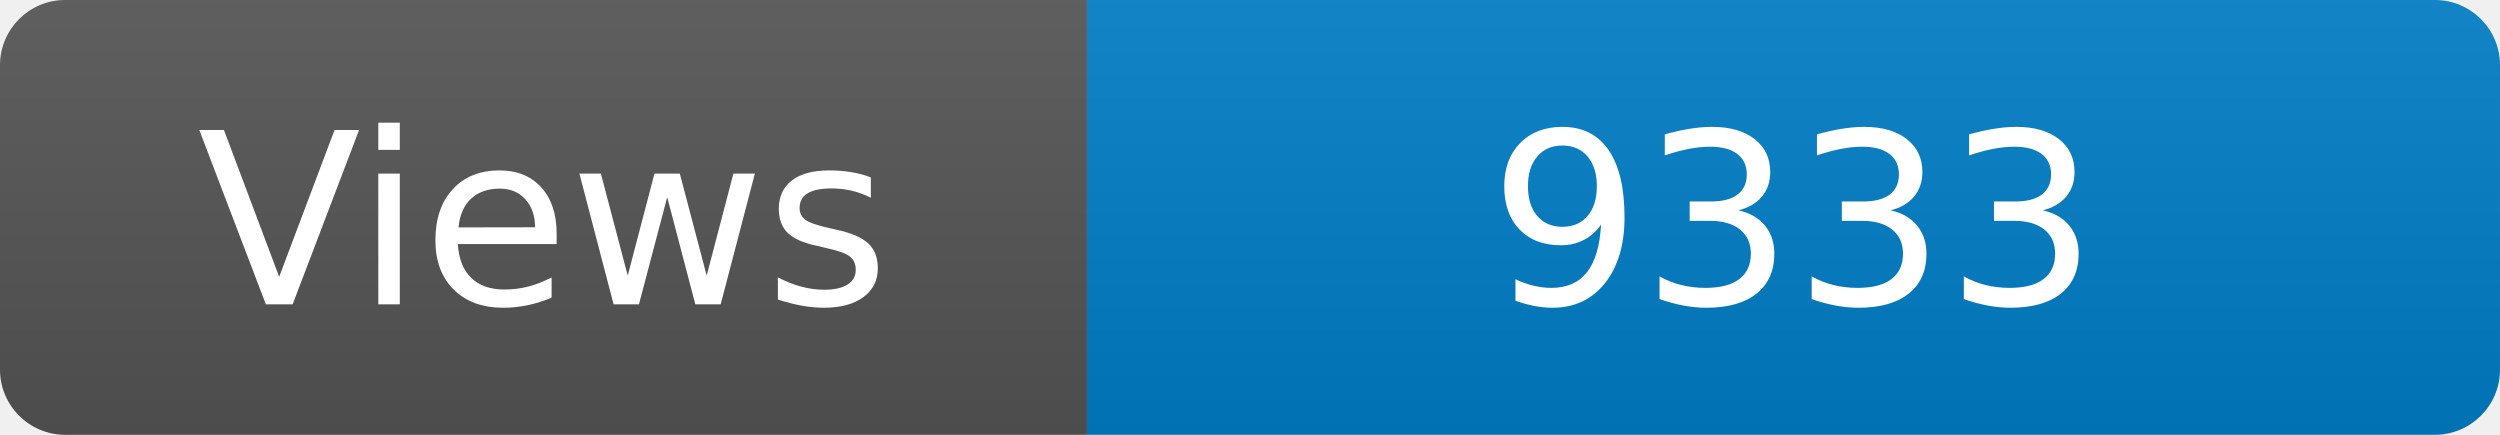
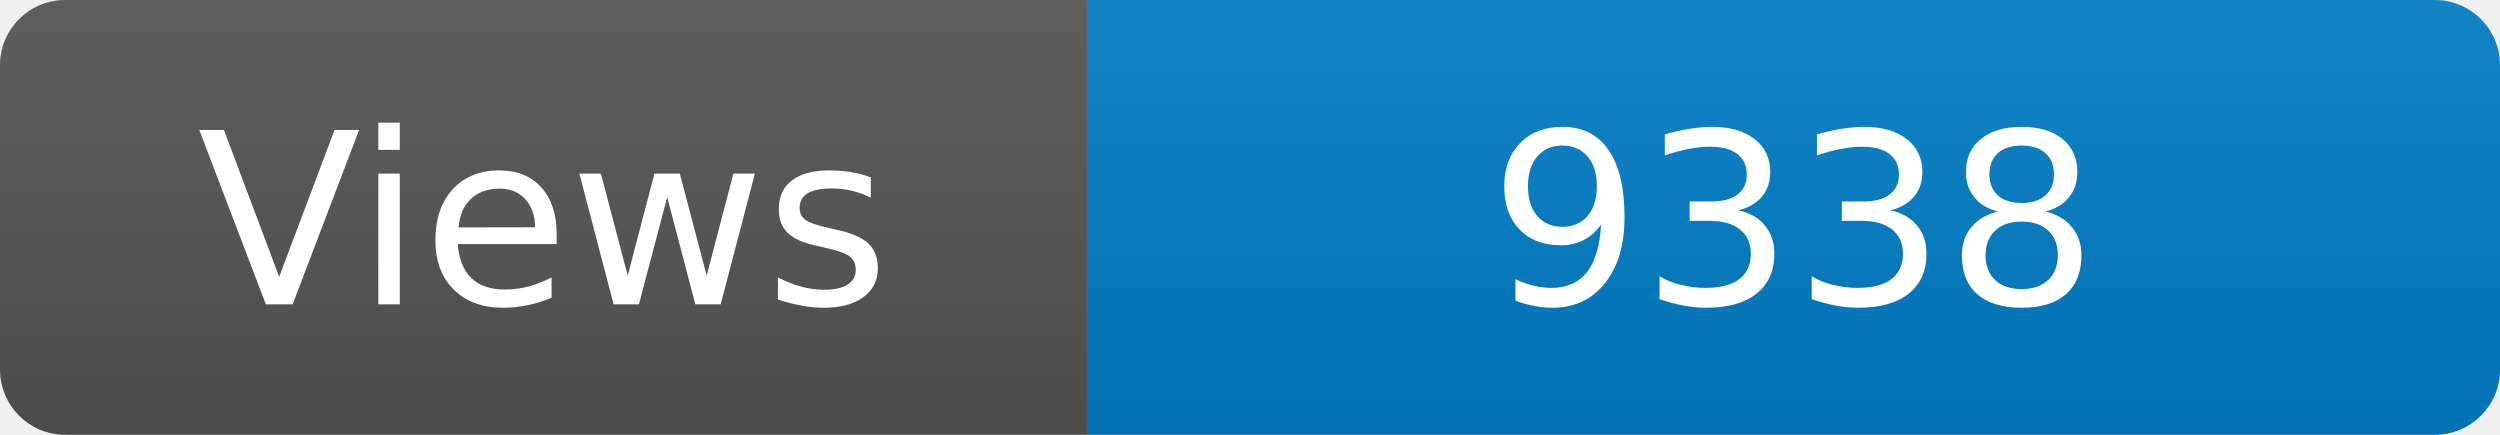
<svg xmlns="http://www.w3.org/2000/svg" width="115" height="20" role="img" aria-label="Maintained?: yes">
  <linearGradient id="s" x2="0" y2="100%">
    <stop offset="0" stop-color="#bbb" stop-opacity=".1" />
    <stop offset="1" stop-opacity=".1" />
  </linearGradient>
  <clipPath id="r">
    <rect width="115" height="20" rx="3" fill="#fff" />
  </clipPath>
  <g clip-path="url(#r)">
    <rect width="50" height="20" fill="#555" />
    <rect x="50" width="160" height="20" fill="#007ec6" />
    <rect width="115" height="20" fill="url(#s)" />
  </g>
  <g fill="#fff" text-anchor="middle" font-family="Verdana,Geneva,DejaVu Sans,sans-serif" font-size="110">
    <text x="250" y="140" transform="scale(.1)" fill="#fff">Views</text>
-     <text x="825" y="140" transform="scale(.1)" fill="#fff">9333</text>
+     <text x="825" y="140" transform="scale(.1)" fill="#fff">9338</text>
  </g>
</svg>
